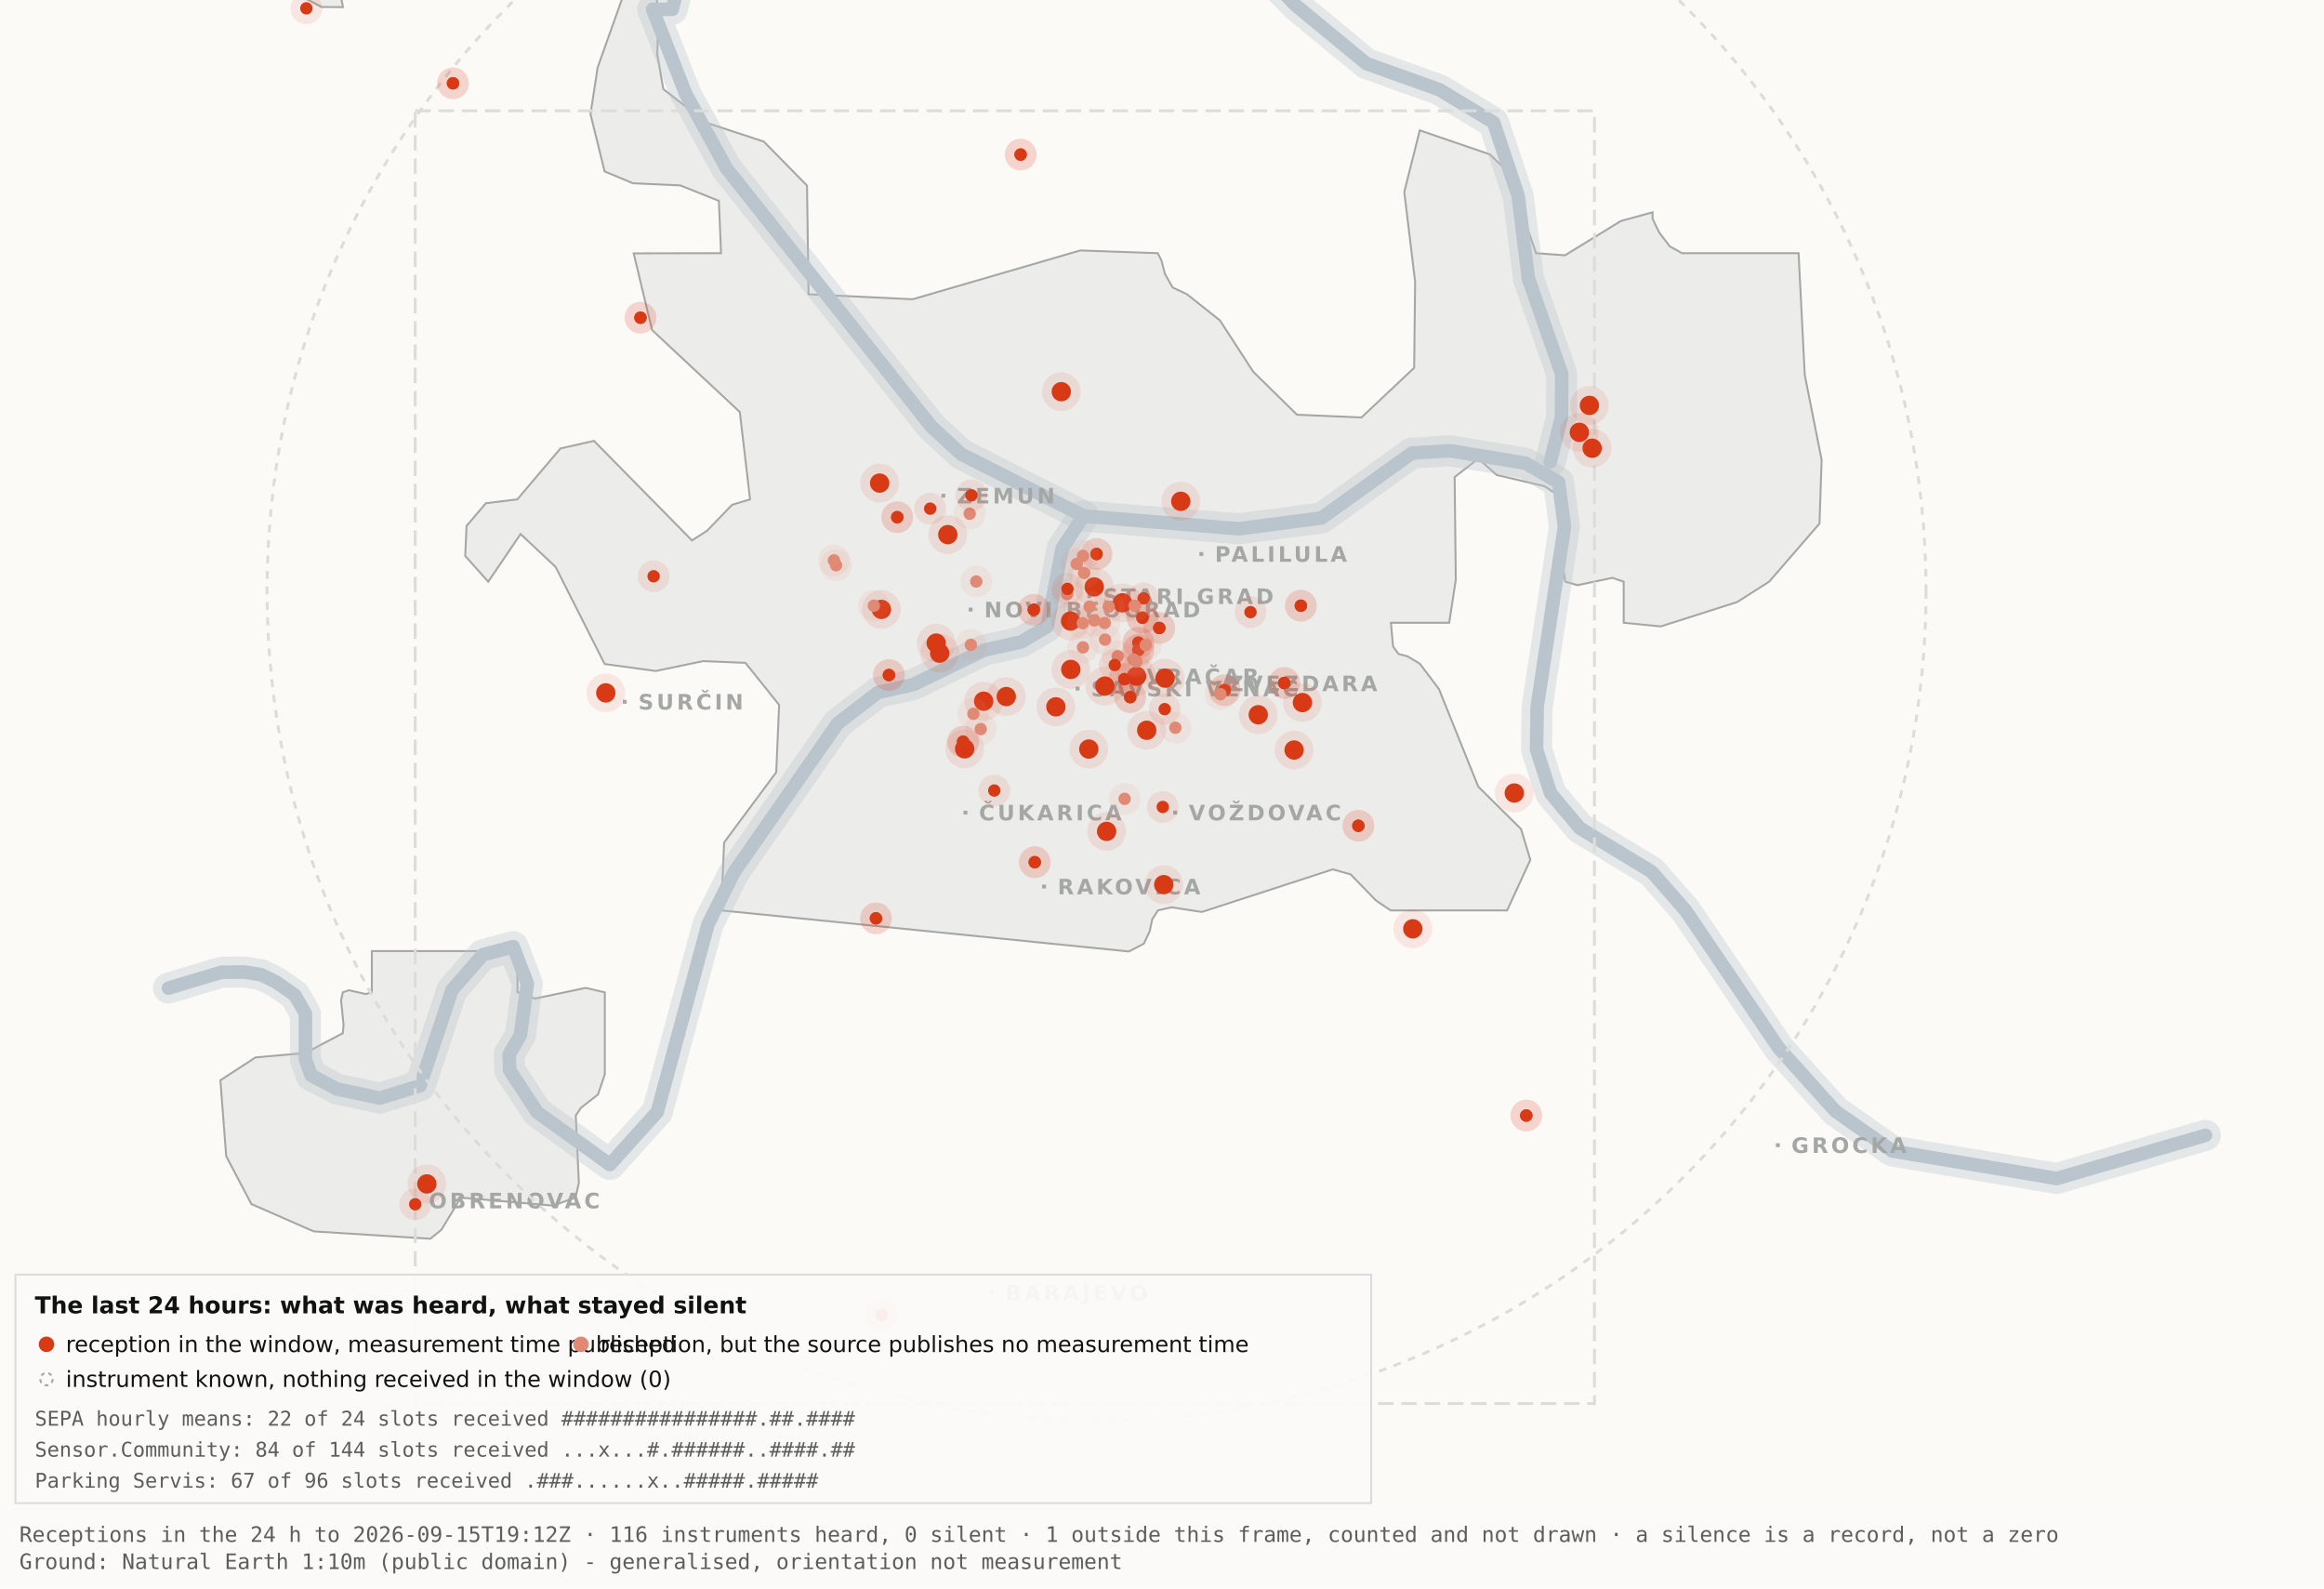
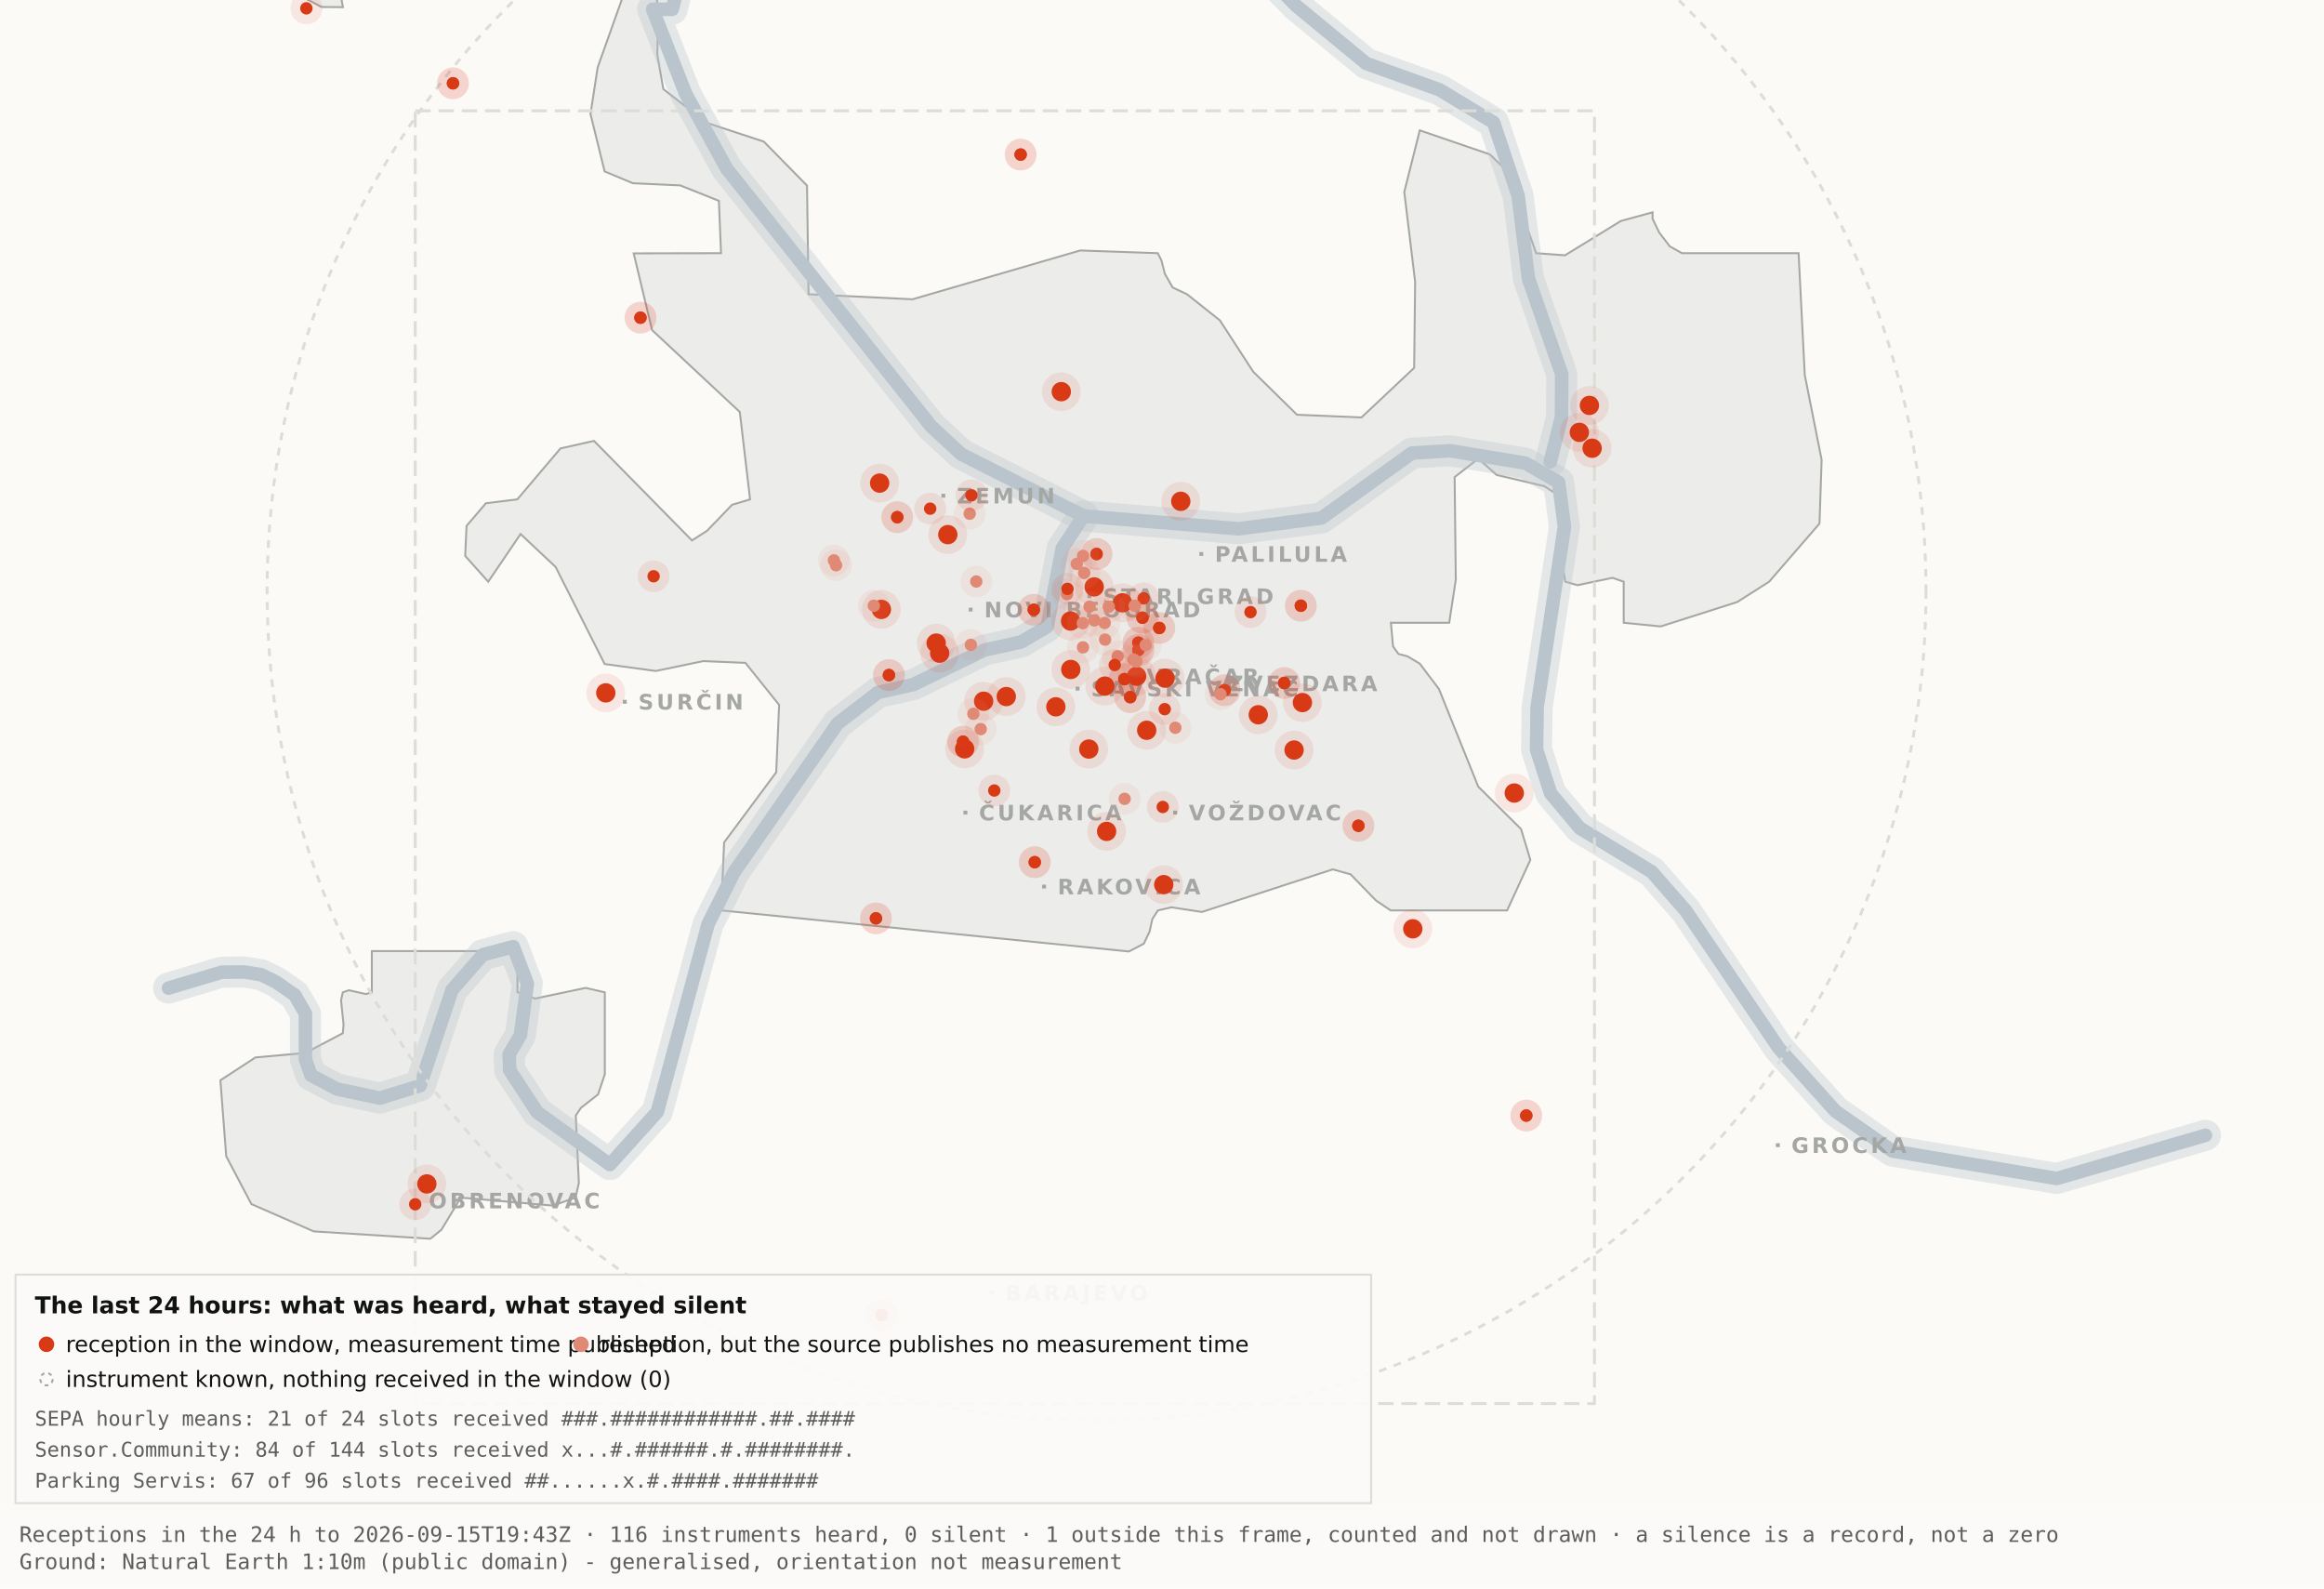
<svg xmlns="http://www.w3.org/2000/svg" viewBox="0 0 1200 820" width="1200" height="820" role="img" aria-label="Map 3 - The last 24 hours">
  <rect x="0" y="0" width="1200" height="820" fill="#fbfaf7" />
  <path d="M192.0,-34.8 L192.1,-17.6 L189.5,-19.9 L182.4,-10.7 L176.4,0.2 L177.1,3.7 L166.0,3.6 L138.0,-11.3 L131.8,-17.6 L130.3,-34.7 L134.1,-45.9 L158.3,-76.4 L166.7,-82.3 L177.1,-81.2 L183.0,-72.1 L192.0,-34.8 Z" fill="#ececea" stroke="#a5a7a5" stroke-width="1" fill-rule="evenodd" />
  <path d="M417.5,151.9 L471.2,154.5 L557.8,129.3 L597.8,130.7 L599.7,134.4 L601.5,141.4 L605.5,148.4 L612.9,151.9 L629.9,165.4 L647.1,191.9 L669.7,214.1 L703.0,215.5 L730.2,189.9 L730.7,145.5 L725.1,99.1 L733.1,67.3 L769.3,79.7 L778.2,88.3 L793.2,130.7 L808.1,131.8 L836.9,114.1 L853.3,109.6 L853.3,112.9 L856.7,120.0 L862.2,127.2 L868.5,130.7 L928.7,130.7 L931.9,193.6 L940.6,237.4 L939.5,270.3 L913.5,300.3 L897.0,310.8 L857.5,323.4 L838.4,321.5 L838.4,300.3 L832.6,298.3 L814.6,302.1 L808.2,300.3 L806.9,292.0 L809.7,266.1 L808.2,258.0 L797.4,251.0 L772.8,245.2 L763.3,236.8 L751.1,246.3 L751.7,299.3 L748.3,321.5 L718.2,321.5 L719.3,333.7 L722.1,337.6 L726.7,338.8 L733.1,342.6 L743.0,355.7 L763.3,406.1 L785.4,428.0 L790.2,443.9 L778.2,470.0 L718.1,470.0 L710.5,464.9 L697.4,451.4 L688.2,448.8 L620.6,470.8 L604.9,468.4 L597.9,470.0 L595.0,474.5 L593.6,480.9 L590.6,487.2 L582.9,491.2 L372.4,470.0 L373.9,434.9 L400.8,398.7 L402.3,363.9 L384.9,342.2 L363.1,341.3 L338.6,346.4 L312.2,342.8 L286.9,292.7 L268.8,275.7 L252.1,300.3 L240.2,287.0 L240.9,271.5 L250.9,259.8 L267.1,257.8 L289.4,231.5 L306.7,227.6 L357.3,279.0 L365.1,274.0 L378.0,260.6 L387.3,257.8 L382.0,212.7 L336.7,170.4 L327.2,130.8 L372.3,130.7 L371.2,103.7 L351.2,95.7 L326.8,94.6 L312.2,88.5 L304.9,58.9 L308.6,34.8 L327.3,-17.7 L337.9,-11.0 L340.0,6.7 L339.4,28.1 L342.5,46.0 L364.9,63.4 L394.4,73.1 L416.7,95.8 L417.5,151.9 Z" fill="#ececea" stroke="#a5a7a5" stroke-width="1" fill-rule="evenodd" />
  <path d="M267.2,512.2 L276.3,515.5 L302.4,510.0 L312.3,512.3 L312.3,554.6 L308.8,565.0 L300.0,571.9 L297.3,575.9 L298.9,610.7 L297.2,618.2 L285.6,622.4 L237.1,618.2 L236.3,621.0 L227.9,634.9 L222.2,639.5 L162.0,635.7 L129.8,621.6 L116.8,596.9 L113.8,557.7 L131.9,545.9 L157.6,543.6 L177.0,533.4 L177.4,529.1 L176.1,516.4 L177.0,512.3 L180.1,511.2 L189.0,513.2 L192.0,512.2 L192.0,491.0 L267.2,491.0 L267.2,512.2 Z" fill="#ececea" stroke="#a5a7a5" stroke-width="1" fill-rule="evenodd" />
  <path d="M87.0,510.1 L114.4,501.9 L126.1,501.8 L134.9,503.2 L142.6,507.0 L152.2,513.7 L157.7,523.2 L157.7,546.9 L160.6,555.1 L174.0,562.2 L196.1,566.9 L216.9,560.5 L233.4,511.1 L249.3,492.9 L265.0,488.7 L272.3,507.8 L268.7,534.4 L262.9,544.3 L263.2,552.5 L277.4,574.2 L314.9,601.2 L339.4,574.0 L365.6,477.1 L379.1,450.2 L432.5,373.5 L453.3,357.5 L471.6,353.4 L508.3,335.6 L527.3,331.4 L540.7,323.5 L548.5,283.0 L559.5,266.4" fill="none" stroke="#b9c4cc" stroke-width="16" stroke-opacity="0.35" stroke-linejoin="round" stroke-linecap="round" />
  <path d="M411.7,-177.5 L426.7,-103.9 L394.7,-58.3 L355.0,-26.6 L347.1,4.8 L337.0,4.8 L354.0,48.3 L375.2,87.0 L480.8,220.1 L496.4,234.5 L559.5,266.4 L639.5,273.0 L682.4,267.4 L729.0,233.9 L748.8,232.7 L787.7,239.1 L804.8,249.0 L807.8,272.0 L793.7,365.0 L793.4,387.0 L800.7,409.6 L815.7,427.5 L852.9,450.1 L870.4,470.1 L918.5,541.1 L947.7,573.6 L977.1,594.2 L1062.0,608.4 L1138.8,586.1" fill="none" stroke="#b9c4cc" stroke-width="16" stroke-opacity="0.35" stroke-linejoin="round" stroke-linecap="round" />
  <path d="M534.0,-142.1 L558.9,-95.2 L590.2,-64.2 L638.6,-28.7 L669.2,2.9 L705.5,32.8 L743.2,46.3 L771.2,63.2 L783.9,101.1 L789.2,143.8 L806.4,193.1 L806.3,215.2 L800.5,238.4" fill="none" stroke="#b9c4cc" stroke-width="16" stroke-opacity="0.35" stroke-linejoin="round" stroke-linecap="round" />
  <path d="M87.0,510.1 L114.4,501.9 L126.1,501.8 L134.9,503.2 L142.6,507.0 L152.2,513.7 L157.7,523.2 L157.7,546.9 L160.6,555.1 L174.0,562.2 L196.1,566.9 L216.9,560.5 L233.4,511.1 L249.3,492.9 L265.0,488.7 L272.3,507.8 L268.7,534.4 L262.9,544.3 L263.2,552.5 L277.4,574.2 L314.9,601.2 L339.4,574.0 L365.6,477.1 L379.1,450.2 L432.5,373.5 L453.3,357.5 L471.6,353.4 L508.3,335.6 L527.3,331.4 L540.7,323.5 L548.5,283.0 L559.5,266.4" fill="none" stroke="#b9c4cc" stroke-width="7" stroke-opacity="1" stroke-linejoin="round" stroke-linecap="round" />
  <path d="M411.7,-177.5 L426.7,-103.9 L394.7,-58.3 L355.0,-26.6 L347.1,4.8 L337.0,4.8 L354.0,48.3 L375.2,87.0 L480.8,220.1 L496.4,234.5 L559.5,266.4 L639.5,273.0 L682.4,267.4 L729.0,233.9 L748.8,232.7 L787.7,239.1 L804.8,249.0 L807.8,272.0 L793.7,365.0 L793.4,387.0 L800.7,409.6 L815.7,427.5 L852.9,450.1 L870.4,470.1 L918.5,541.1 L947.7,573.6 L977.1,594.2 L1062.0,608.4 L1138.8,586.1" fill="none" stroke="#b9c4cc" stroke-width="7" stroke-opacity="1" stroke-linejoin="round" stroke-linecap="round" />
  <path d="M534.0,-142.1 L558.9,-95.2 L590.2,-64.2 L638.6,-28.7 L669.2,2.9 L705.5,32.8 L743.2,46.3 L771.2,63.2 L783.9,101.1 L789.2,143.8 L806.4,193.1 L806.3,215.2 L800.5,238.4" fill="none" stroke="#b9c4cc" stroke-width="7" stroke-opacity="1" stroke-linejoin="round" stroke-linecap="round" />
  <rect x="561.5" y="306.8" width="2" height="2" fill="#a5a7a5" />
  <text x="569.5" y="311.8" font-family="Carlito, DejaVu Sans, Arial, sans-serif" font-size="11" font-weight="600" letter-spacing="1.5" fill="#a5a7a5">STARI GRAD</text>
  <rect x="584.0" y="348.2" width="2" height="2" fill="#a5a7a5" />
  <text x="592.0" y="353.2" font-family="Carlito, DejaVu Sans, Arial, sans-serif" font-size="11" font-weight="600" letter-spacing="1.5" fill="#a5a7a5">VRAČAR</text>
  <rect x="555.4" y="354.5" width="2" height="2" fill="#a5a7a5" />
  <text x="563.4" y="359.5" font-family="Carlito, DejaVu Sans, Arial, sans-serif" font-size="11" font-weight="600" letter-spacing="1.5" fill="#a5a7a5">SAVSKI VENAC</text>
  <rect x="500.2" y="313.7" width="2" height="2" fill="#a5a7a5" />
  <text x="508.2" y="318.7" font-family="Carlito, DejaVu Sans, Arial, sans-serif" font-size="11" font-weight="600" letter-spacing="1.5" fill="#a5a7a5">NOVI BEOGRAD</text>
  <rect x="486.1" y="254.9" width="2" height="2" fill="#a5a7a5" />
  <text x="494.1" y="259.9" font-family="Carlito, DejaVu Sans, Arial, sans-serif" font-size="11" font-weight="600" letter-spacing="1.5" fill="#a5a7a5">ZEMUN</text>
  <rect x="619.3" y="285.0" width="2" height="2" fill="#a5a7a5" />
  <text x="627.3" y="290.0" font-family="Carlito, DejaVu Sans, Arial, sans-serif" font-size="11" font-weight="600" letter-spacing="1.5" fill="#a5a7a5">PALILULA</text>
  <rect x="626.1" y="351.8" width="2" height="2" fill="#a5a7a5" />
  <text x="634.1" y="356.8" font-family="Carlito, DejaVu Sans, Arial, sans-serif" font-size="11" font-weight="600" letter-spacing="1.5" fill="#a5a7a5">ZVEZDARA</text>
  <rect x="605.8" y="418.5" width="2" height="2" fill="#a5a7a5" />
  <text x="613.8" y="423.5" font-family="Carlito, DejaVu Sans, Arial, sans-serif" font-size="11" font-weight="600" letter-spacing="1.5" fill="#a5a7a5">VOŽDOVAC</text>
  <rect x="497.5" y="418.5" width="2" height="2" fill="#a5a7a5" />
  <text x="505.5" y="423.5" font-family="Carlito, DejaVu Sans, Arial, sans-serif" font-size="11" font-weight="600" letter-spacing="1.5" fill="#a5a7a5">ČUKARICA</text>
  <rect x="538.1" y="456.7" width="2" height="2" fill="#a5a7a5" />
  <text x="546.1" y="461.7" font-family="Carlito, DejaVu Sans, Arial, sans-serif" font-size="11" font-weight="600" letter-spacing="1.5" fill="#a5a7a5">RAKOVICA</text>
  <rect x="321.6" y="361.3" width="2" height="2" fill="#a5a7a5" />
  <text x="329.6" y="366.3" font-family="Carlito, DejaVu Sans, Arial, sans-serif" font-size="11" font-weight="600" letter-spacing="1.5" fill="#a5a7a5">SURČIN</text>
  <rect x="917.0" y="590.2" width="2" height="2" fill="#a5a7a5" />
  <text x="925.0" y="595.2" font-family="Carlito, DejaVu Sans, Arial, sans-serif" font-size="11" font-weight="600" letter-spacing="1.5" fill="#a5a7a5">GROCKA</text>
  <rect x="213.4" y="618.8" width="2" height="2" fill="#a5a7a5" />
  <text x="221.4" y="623.8" font-family="Carlito, DejaVu Sans, Arial, sans-serif" font-size="11" font-weight="600" letter-spacing="1.5" fill="#a5a7a5">OBRENOVAC</text>
  <rect x="511.0" y="666.4" width="2" height="2" fill="#a5a7a5" />
  <text x="519.0" y="671.4" font-family="Carlito, DejaVu Sans, Arial, sans-serif" font-size="11" font-weight="600" letter-spacing="1.5" fill="#a5a7a5">BARAJEVO</text>
  <rect x="727.5" y="876.2" width="2" height="2" fill="#a5a7a5" />
  <text x="735.5" y="881.2" font-family="Carlito, DejaVu Sans, Arial, sans-serif" font-size="11" font-weight="600" letter-spacing="1.5" fill="#a5a7a5">SOPOT</text>
  <circle cx="566.2" cy="305.1" r="428.3" fill="none" stroke="#dcdcd9" stroke-width="1.5" stroke-dasharray="4 4" />
  <rect x="214.4" y="57.2" width="608.9" height="667.4" fill="none" stroke="#dcdcd9" stroke-width="1.5" stroke-dasharray="8 4" />
  <circle cx="507.9" cy="362.0" r="10" fill="#D93A16" fill-opacity=".10" />
  <circle cx="507.9" cy="362.0" r="5" fill="#D93A16" />
  <circle cx="519.6" cy="359.6" r="10" fill="#D93A16" fill-opacity=".10" />
  <circle cx="519.6" cy="359.6" r="5" fill="#D93A16" />
  <circle cx="498.1" cy="386.6" r="10" fill="#D93A16" fill-opacity=".10" />
  <circle cx="498.1" cy="386.6" r="5" fill="#D93A16" />
  <circle cx="552.8" cy="320.6" r="10" fill="#D93A16" fill-opacity=".10" />
  <circle cx="552.8" cy="320.6" r="5" fill="#D93A16" />
  <circle cx="455.1" cy="314.6" r="10" fill="#D93A16" fill-opacity=".10" />
  <circle cx="455.1" cy="314.6" r="5" fill="#D93A16" />
  <circle cx="548.0" cy="202.2" r="10" fill="#D93A16" fill-opacity=".10" />
  <circle cx="548.0" cy="202.2" r="5" fill="#D93A16" />
  <circle cx="579.6" cy="311.2" r="10" fill="#D93A16" fill-opacity=".10" />
  <circle cx="579.6" cy="311.2" r="5" fill="#D93A16" />
  <circle cx="592.1" cy="377.0" r="10" fill="#D93A16" fill-opacity=".10" />
  <circle cx="592.1" cy="377.0" r="5" fill="#D93A16" />
  <circle cx="562.2" cy="386.7" r="10" fill="#D93A16" fill-opacity=".10" />
  <circle cx="562.2" cy="386.7" r="5" fill="#D93A16" />
  <circle cx="570.5" cy="354.2" r="10" fill="#D93A16" fill-opacity=".10" />
  <circle cx="570.5" cy="354.2" r="5" fill="#D93A16" />
  <circle cx="600.9" cy="456.7" r="10" fill="#D93A16" fill-opacity=".10" />
  <circle cx="600.9" cy="456.7" r="5" fill="#D93A16" />
  <circle cx="609.7" cy="258.8" r="10" fill="#D93A16" fill-opacity=".10" />
  <circle cx="609.7" cy="258.8" r="5" fill="#D93A16" />
  <circle cx="729.5" cy="479.5" r="10" fill="#D93A16" fill-opacity=".10" />
  <circle cx="729.5" cy="479.5" r="5" fill="#D93A16" />
  <circle cx="672.5" cy="362.7" r="10" fill="#D93A16" fill-opacity=".10" />
  <circle cx="672.5" cy="362.7" r="5" fill="#D93A16" />
  <circle cx="552.9" cy="345.6" r="10" fill="#D93A16" fill-opacity=".10" />
  <circle cx="552.9" cy="345.6" r="5" fill="#D93A16" />
  <circle cx="485.2" cy="337.2" r="10" fill="#D93A16" fill-opacity=".10" />
  <circle cx="485.2" cy="337.2" r="5" fill="#D93A16" />
  <circle cx="220.4" cy="611.2" r="10" fill="#D93A16" fill-opacity=".10" />
  <circle cx="220.4" cy="611.2" r="5" fill="#D93A16" />
  <circle cx="483.4" cy="332.0" r="10" fill="#D93A16" fill-opacity=".10" />
  <circle cx="483.4" cy="332.0" r="5" fill="#D93A16" />
  <circle cx="820.7" cy="209.3" r="10" fill="#D93A16" fill-opacity=".10" />
  <circle cx="820.7" cy="209.3" r="5" fill="#D93A16" />
  <circle cx="815.5" cy="223.2" r="10" fill="#D93A16" fill-opacity=".10" />
  <circle cx="815.5" cy="223.2" r="5" fill="#D93A16" />
  <circle cx="822.1" cy="231.4" r="10" fill="#D93A16" fill-opacity=".10" />
  <circle cx="822.1" cy="231.4" r="5" fill="#D93A16" />
  <circle cx="571.4" cy="429.2" r="10" fill="#D93A16" fill-opacity=".10" />
  <circle cx="571.4" cy="429.2" r="5" fill="#D93A16" />
  <circle cx="565.0" cy="303.0" r="10" fill="#D93A16" fill-opacity=".10" />
  <circle cx="565.0" cy="303.0" r="5" fill="#D93A16" />
  <circle cx="668.2" cy="387.2" r="10" fill="#D93A16" fill-opacity=".10" />
  <circle cx="668.2" cy="387.2" r="5" fill="#D93A16" />
  <circle cx="312.8" cy="357.7" r="10" fill="#D93A16" fill-opacity=".10" />
  <circle cx="312.8" cy="357.7" r="5" fill="#D93A16" />
  <circle cx="545.2" cy="364.9" r="10" fill="#D93A16" fill-opacity=".10" />
  <circle cx="545.2" cy="364.9" r="5" fill="#D93A16" />
  <circle cx="781.9" cy="409.4" r="10" fill="#D93A16" fill-opacity=".10" />
  <circle cx="781.9" cy="409.4" r="5" fill="#D93A16" />
  <circle cx="586.9" cy="349.1" r="10" fill="#D93A16" fill-opacity=".10" />
  <circle cx="586.9" cy="349.1" r="5" fill="#D93A16" />
  <circle cx="601.6" cy="350.1" r="10" fill="#D93A16" fill-opacity=".10" />
  <circle cx="601.6" cy="350.1" r="5" fill="#D93A16" />
  <circle cx="649.7" cy="369.0" r="10" fill="#D93A16" fill-opacity=".10" />
  <circle cx="649.7" cy="369.0" r="5" fill="#D93A16" />
  <circle cx="489.4" cy="276.0" r="10" fill="#D93A16" fill-opacity=".10" />
  <circle cx="489.4" cy="276.0" r="5" fill="#D93A16" />
  <circle cx="454.2" cy="249.4" r="10" fill="#D93A16" fill-opacity=".10" />
  <circle cx="454.2" cy="249.4" r="5" fill="#D93A16" />
  <circle cx="587.8" cy="331.8" r="8.2" fill="#D93A16" fill-opacity=".10" />
  <circle cx="587.8" cy="331.8" r="3.2" fill="#D93A16" />
  <circle cx="587.8" cy="331.8" r="8.2" fill="#D93A16" fill-opacity=".10" />
  <circle cx="587.8" cy="331.8" r="3.2" fill="#D93A16" />
  <circle cx="534.3" cy="445.1" r="8.2" fill="#D93A16" fill-opacity=".10" />
  <circle cx="534.3" cy="445.1" r="3.2" fill="#D93A16" />
  <circle cx="534.3" cy="445.1" r="8.2" fill="#D93A16" fill-opacity=".10" />
  <circle cx="534.3" cy="445.1" r="3.2" fill="#D93A16" />
  <circle cx="497.3" cy="382.9" r="8.2" fill="#D93A16" fill-opacity=".10" />
  <circle cx="497.3" cy="382.9" r="3.2" fill="#D93A16" />
  <circle cx="497.3" cy="382.9" r="8.2" fill="#D93A16" fill-opacity=".10" />
  <circle cx="497.3" cy="382.9" r="3.2" fill="#D93A16" />
  <circle cx="330.7" cy="164.0" r="8.2" fill="#D93A16" fill-opacity=".10" />
  <circle cx="330.7" cy="164.0" r="3.2" fill="#D93A16" />
  <circle cx="330.7" cy="164.0" r="8.2" fill="#D93A16" fill-opacity=".10" />
  <circle cx="330.7" cy="164.0" r="3.2" fill="#D93A16" />
  <circle cx="583.6" cy="359.9" r="8.2" fill="#D93A16" fill-opacity=".10" />
  <circle cx="583.6" cy="359.9" r="3.2" fill="#D93A16" />
  <circle cx="583.6" cy="359.9" r="8.2" fill="#D93A16" fill-opacity=".10" />
  <circle cx="583.6" cy="359.9" r="3.2" fill="#D93A16" />
  <circle cx="663.1" cy="352.6" r="8.2" fill="#D93A16" fill-opacity=".10" />
  <circle cx="663.1" cy="352.6" r="3.2" fill="#D93A16" />
  <circle cx="663.1" cy="352.6" r="8.2" fill="#D93A16" fill-opacity=".10" />
  <circle cx="663.1" cy="352.6" r="3.2" fill="#D93A16" />
  <circle cx="601.4" cy="366.1" r="8.2" fill="#D93A16" fill-opacity=".10" />
  <circle cx="601.4" cy="366.1" r="3.2" fill="#D93A16" />
  <circle cx="214.4" cy="621.7" r="8.2" fill="#D93A16" fill-opacity=".10" />
  <circle cx="214.4" cy="621.7" r="3.2" fill="#D93A16" />
  <circle cx="463.3" cy="267.0" r="8.2" fill="#D93A16" fill-opacity=".10" />
  <circle cx="463.3" cy="267.0" r="3.2" fill="#D93A16" />
  <circle cx="463.3" cy="267.0" r="8.2" fill="#D93A16" fill-opacity=".10" />
  <circle cx="463.3" cy="267.0" r="3.2" fill="#D93A16" />
  <circle cx="600.4" cy="416.6" r="8.2" fill="#D93A16" fill-opacity=".10" />
  <circle cx="600.4" cy="416.6" r="3.2" fill="#D93A16" />
  <circle cx="671.7" cy="312.7" r="8.2" fill="#D93A16" fill-opacity=".10" />
  <circle cx="671.7" cy="312.7" r="3.2" fill="#D93A16" />
  <circle cx="671.7" cy="312.7" r="8.2" fill="#D93A16" fill-opacity=".10" />
  <circle cx="671.7" cy="312.7" r="3.2" fill="#D93A16" />
  <circle cx="587.8" cy="335.6" r="8.2" fill="#D93A16" fill-opacity=".10" />
  <circle cx="587.8" cy="335.6" r="3.2" fill="#D93A16" />
  <circle cx="587.8" cy="335.6" r="8.2" fill="#D93A16" fill-opacity=".10" />
  <circle cx="587.8" cy="335.6" r="3.2" fill="#D93A16" />
  <circle cx="455.2" cy="678.9" r="8.2" fill="#D93A16" fill-opacity=".10" />
  <circle cx="455.2" cy="678.9" r="3.2" fill="#D93A16" />
  <circle cx="455.2" cy="678.9" r="8.2" fill="#D93A16" fill-opacity=".10" />
  <circle cx="455.2" cy="678.9" r="3.2" fill="#D93A16" />
  <circle cx="590.5" cy="308.9" r="8.2" fill="#D93A16" fill-opacity=".10" />
  <circle cx="590.5" cy="308.9" r="3.2" fill="#D93A16" />
  <circle cx="598.6" cy="324.2" r="8.2" fill="#D93A16" fill-opacity=".10" />
  <circle cx="598.6" cy="324.2" r="3.2" fill="#D93A16" />
  <circle cx="598.6" cy="324.2" r="8.2" fill="#D93A16" fill-opacity=".10" />
  <circle cx="598.6" cy="324.2" r="3.2" fill="#D93A16" />
  <circle cx="233.9" cy="43.0" r="8.2" fill="#D93A16" fill-opacity=".10" />
  <circle cx="233.9" cy="43.0" r="3.2" fill="#D93A16" />
  <circle cx="233.9" cy="43.0" r="8.2" fill="#D93A16" fill-opacity=".10" />
  <circle cx="233.9" cy="43.0" r="3.2" fill="#D93A16" />
  <circle cx="566.2" cy="286.0" r="8.2" fill="#D93A16" fill-opacity=".10" />
  <circle cx="566.2" cy="286.0" r="3.2" fill="#D93A16" />
  <circle cx="566.2" cy="286.0" r="8.2" fill="#D93A16" fill-opacity=".10" />
  <circle cx="566.2" cy="286.0" r="3.2" fill="#D93A16" />
  <circle cx="589.9" cy="318.9" r="8.2" fill="#D93A16" fill-opacity=".10" />
  <circle cx="589.9" cy="318.9" r="3.2" fill="#D93A16" />
  <circle cx="589.9" cy="318.9" r="8.2" fill="#D93A16" fill-opacity=".10" />
  <circle cx="589.9" cy="318.9" r="3.2" fill="#D93A16" />
  <circle cx="701.4" cy="426.3" r="8.2" fill="#D93A16" fill-opacity=".10" />
  <circle cx="701.4" cy="426.3" r="3.2" fill="#D93A16" />
  <circle cx="701.4" cy="426.3" r="8.2" fill="#D93A16" fill-opacity=".10" />
  <circle cx="701.4" cy="426.3" r="3.2" fill="#D93A16" />
  <circle cx="480.3" cy="262.6" r="8.2" fill="#D93A16" fill-opacity=".10" />
  <circle cx="480.3" cy="262.6" r="3.2" fill="#D93A16" />
  <circle cx="533.8" cy="314.8" r="8.2" fill="#D93A16" fill-opacity=".10" />
  <circle cx="533.8" cy="314.8" r="3.2" fill="#D93A16" />
  <circle cx="533.8" cy="314.8" r="8.2" fill="#D93A16" fill-opacity=".10" />
  <circle cx="533.8" cy="314.8" r="3.2" fill="#D93A16" />
  <circle cx="527.0" cy="79.8" r="8.2" fill="#D93A16" fill-opacity=".10" />
  <circle cx="527.0" cy="79.8" r="3.2" fill="#D93A16" />
  <circle cx="527.0" cy="79.8" r="8.2" fill="#D93A16" fill-opacity=".10" />
  <circle cx="527.0" cy="79.8" r="3.2" fill="#D93A16" />
  <circle cx="788.1" cy="575.9" r="8.2" fill="#D93A16" fill-opacity=".10" />
  <circle cx="788.1" cy="575.9" r="3.2" fill="#D93A16" />
  <circle cx="788.1" cy="575.9" r="8.2" fill="#D93A16" fill-opacity=".10" />
  <circle cx="788.1" cy="575.9" r="3.2" fill="#D93A16" />
  <circle cx="580.6" cy="350.6" r="8.2" fill="#D93A16" fill-opacity=".10" />
  <circle cx="580.6" cy="350.6" r="3.2" fill="#D93A16" />
  <circle cx="580.6" cy="350.6" r="8.2" fill="#D93A16" fill-opacity=".10" />
  <circle cx="580.6" cy="350.6" r="3.2" fill="#D93A16" />
  <circle cx="452.3" cy="474.1" r="8.2" fill="#D93A16" fill-opacity=".10" />
  <circle cx="452.3" cy="474.1" r="3.2" fill="#D93A16" />
  <circle cx="452.3" cy="474.1" r="8.2" fill="#D93A16" fill-opacity=".10" />
  <circle cx="452.3" cy="474.1" r="3.2" fill="#D93A16" />
  <circle cx="632.3" cy="356.3" r="8.2" fill="#D93A16" fill-opacity=".10" />
  <circle cx="632.3" cy="356.3" r="3.2" fill="#D93A16" />
  <circle cx="632.3" cy="356.3" r="8.2" fill="#D93A16" fill-opacity=".10" />
  <circle cx="632.3" cy="356.3" r="3.2" fill="#D93A16" />
  <circle cx="158.2" cy="4.3" r="8.2" fill="#D93A16" fill-opacity=".10" />
  <circle cx="158.2" cy="4.3" r="3.2" fill="#D93A16" />
  <circle cx="459.0" cy="348.5" r="8.2" fill="#D93A16" fill-opacity=".10" />
  <circle cx="459.0" cy="348.5" r="3.2" fill="#D93A16" />
  <circle cx="459.0" cy="348.5" r="8.2" fill="#D93A16" fill-opacity=".10" />
  <circle cx="459.0" cy="348.5" r="3.2" fill="#D93A16" />
  <circle cx="645.7" cy="316.0" r="8.2" fill="#D93A16" fill-opacity=".10" />
  <circle cx="645.7" cy="316.0" r="3.2" fill="#D93A16" />
  <circle cx="585.3" cy="340.5" r="8.2" fill="#e08a75" fill-opacity=".10" />
  <circle cx="585.3" cy="340.5" r="3.2" fill="#e08a75" />
  <circle cx="585.9" cy="312.7" r="8.2" fill="#e08a75" fill-opacity=".10" />
  <circle cx="585.9" cy="312.7" r="3.2" fill="#e08a75" />
  <circle cx="559.2" cy="334.2" r="8.2" fill="#e08a75" fill-opacity=".10" />
  <circle cx="559.2" cy="334.2" r="3.2" fill="#e08a75" />
  <circle cx="570.6" cy="330.2" r="8.2" fill="#e08a75" fill-opacity=".10" />
  <circle cx="570.6" cy="330.2" r="3.2" fill="#e08a75" />
  <circle cx="562.6" cy="313.2" r="8.2" fill="#e08a75" fill-opacity=".10" />
  <circle cx="562.6" cy="313.2" r="3.2" fill="#e08a75" />
  <circle cx="500.7" cy="265.2" r="8.2" fill="#e08a75" fill-opacity=".10" />
  <circle cx="500.7" cy="265.2" r="3.2" fill="#e08a75" />
  <circle cx="570.4" cy="321.6" r="8.2" fill="#e08a75" fill-opacity=".10" />
  <circle cx="570.4" cy="321.6" r="3.2" fill="#e08a75" />
  <circle cx="591.6" cy="333.0" r="8.2" fill="#e08a75" fill-opacity=".10" />
  <circle cx="591.6" cy="333.0" r="3.2" fill="#e08a75" />
  <circle cx="565.1" cy="320.3" r="8.2" fill="#e08a75" fill-opacity=".10" />
  <circle cx="565.1" cy="320.3" r="3.2" fill="#e08a75" />
  <circle cx="502.6" cy="368.5" r="8.2" fill="#e08a75" fill-opacity=".10" />
  <circle cx="502.6" cy="368.5" r="3.2" fill="#e08a75" />
  <circle cx="501.3" cy="332.9" r="8.2" fill="#e08a75" fill-opacity=".10" />
  <circle cx="501.3" cy="332.9" r="3.2" fill="#e08a75" />
  <circle cx="451.2" cy="312.7" r="8.2" fill="#e08a75" fill-opacity=".10" />
  <circle cx="451.2" cy="312.7" r="3.2" fill="#e08a75" />
  <circle cx="431.7" cy="291.8" r="8.2" fill="#e08a75" fill-opacity=".10" />
  <circle cx="431.7" cy="291.8" r="3.2" fill="#e08a75" />
  <circle cx="630.2" cy="358.4" r="8.2" fill="#e08a75" fill-opacity=".10" />
  <circle cx="630.2" cy="358.4" r="3.2" fill="#e08a75" />
  <circle cx="551.0" cy="306.7" r="8.2" fill="#e08a75" fill-opacity=".10" />
  <circle cx="551.0" cy="306.7" r="3.2" fill="#e08a75" />
  <circle cx="559.8" cy="295.8" r="8.2" fill="#e08a75" fill-opacity=".10" />
  <circle cx="559.8" cy="295.8" r="3.2" fill="#e08a75" />
  <circle cx="559.1" cy="321.7" r="8.2" fill="#e08a75" fill-opacity=".10" />
  <circle cx="559.1" cy="321.7" r="3.2" fill="#e08a75" />
  <circle cx="606.9" cy="375.7" r="8.2" fill="#e08a75" fill-opacity=".10" />
  <circle cx="606.9" cy="375.7" r="3.2" fill="#e08a75" />
  <circle cx="430.6" cy="289.3" r="8.2" fill="#e08a75" fill-opacity=".10" />
  <circle cx="430.6" cy="289.3" r="3.2" fill="#e08a75" />
  <circle cx="559.2" cy="287.0" r="8.2" fill="#e08a75" fill-opacity=".10" />
  <circle cx="559.2" cy="287.0" r="3.2" fill="#e08a75" />
  <circle cx="504.1" cy="300.2" r="8.2" fill="#e08a75" fill-opacity=".10" />
  <circle cx="504.1" cy="300.2" r="3.2" fill="#e08a75" />
  <circle cx="572.5" cy="313.2" r="8.2" fill="#e08a75" fill-opacity=".10" />
  <circle cx="572.5" cy="313.2" r="3.2" fill="#e08a75" />
  <circle cx="577.1" cy="338.8" r="8.2" fill="#e08a75" fill-opacity=".10" />
  <circle cx="577.1" cy="338.8" r="3.2" fill="#e08a75" />
  <circle cx="580.7" cy="412.4" r="8.2" fill="#e08a75" fill-opacity=".10" />
  <circle cx="580.7" cy="412.4" r="3.2" fill="#e08a75" />
  <circle cx="556.0" cy="291.1" r="8.2" fill="#e08a75" fill-opacity=".10" />
  <circle cx="556.0" cy="291.1" r="3.2" fill="#e08a75" />
  <circle cx="586.8" cy="341.5" r="8.2" fill="#e08a75" fill-opacity=".10" />
  <circle cx="586.8" cy="341.5" r="3.2" fill="#e08a75" />
  <circle cx="506.4" cy="376.4" r="8.2" fill="#e08a75" fill-opacity=".10" />
  <circle cx="506.4" cy="376.4" r="3.2" fill="#e08a75" />
  <circle cx="575.6" cy="343.3" r="8.2" fill="#D93A16" fill-opacity=".10" />
  <circle cx="575.6" cy="343.3" r="3.2" fill="#D93A16" />
  <circle cx="513.4" cy="408.1" r="8.2" fill="#D93A16" fill-opacity=".10" />
  <circle cx="513.4" cy="408.1" r="3.2" fill="#D93A16" />
  <circle cx="337.5" cy="297.5" r="8.2" fill="#D93A16" fill-opacity=".10" />
  <circle cx="337.5" cy="297.5" r="3.2" fill="#D93A16" />
  <circle cx="551.2" cy="304.0" r="8.2" fill="#D93A16" fill-opacity=".10" />
  <circle cx="551.2" cy="304.0" r="3.2" fill="#D93A16" />
  <circle cx="501.6" cy="255.7" r="8.2" fill="#D93A16" fill-opacity=".10" />
  <circle cx="501.6" cy="255.7" r="3.2" fill="#D93A16" />
  <g transform="translate(0 650)">
    <rect x="8" y="8" width="700" height="118" fill="#fbfaf7" fill-opacity=".94" stroke="#dcdcd9" />
    <text x="18" y="28" font-family="Carlito, DejaVu Sans, Arial, sans-serif" font-size="12" font-weight="700" fill="#111311">The last 24 hours: what was heard, what stayed silent</text>
    <circle cx="24" cy="44" r="4" fill="#D93A16" />
    <text x="34" y="48" font-family="Carlito, DejaVu Sans, Arial, sans-serif" font-size="11.5" fill="#111311">reception in the window, measurement time published</text>
    <circle cx="300" cy="44" r="4" fill="#e08a75" />
    <text x="310" y="48" font-family="Carlito, DejaVu Sans, Arial, sans-serif" font-size="11.5" fill="#111311">reception, but the source publishes no measurement time</text>
    <circle cx="24" cy="62" r="3.2" fill="none" stroke="#a5a7a5" stroke-dasharray="2 2" />
    <text x="34" y="66" font-family="Carlito, DejaVu Sans, Arial, sans-serif" font-size="11.5" fill="#111311">instrument known, nothing received in the window (0)</text>
-     <text x="18" y="86" font-family="DejaVu Sans Mono, Menlo, monospace" font-size="10.5" fill="#5c5e5c">SEPA hourly means: 22 of 24 slots received  ################.##.####</text>
-     <text x="18" y="102" font-family="DejaVu Sans Mono, Menlo, monospace" font-size="10.5" fill="#5c5e5c">Sensor.Community: 84 of 144 slots received  ...x...#.######..####.##</text>
-     <text x="18" y="118" font-family="DejaVu Sans Mono, Menlo, monospace" font-size="10.5" fill="#5c5e5c">Parking Servis: 67 of 96 slots received  .###......x..#####.#####</text>
+     <text x="18" y="86" font-family="DejaVu Sans Mono, Menlo, monospace" font-size="10.5" fill="#5c5e5c">SEPA hourly means: 21 of 24 slots received  ###.############.##.####</text>
+     <text x="18" y="102" font-family="DejaVu Sans Mono, Menlo, monospace" font-size="10.5" fill="#5c5e5c">Sensor.Community: 84 of 144 slots received  x...#.######.#.########.</text>
+     <text x="18" y="118" font-family="DejaVu Sans Mono, Menlo, monospace" font-size="10.5" fill="#5c5e5c">Parking Servis: 67 of 96 slots received  ##......x.#.####.#######</text>
  </g>
  <rect x="0" y="778" width="1200" height="42" fill="#fbfaf7" fill-opacity=".94" />
-   <text x="10" y="796" font-family="DejaVu Sans Mono, Menlo, monospace" font-size="11" fill="#5c5e5c">Receptions in the 24 h to 2026-09-15T19:12Z  ·  116 instruments heard, 0 silent  ·  1 outside this frame, counted and not drawn  ·  a silence is a record, not a zero</text>
+   <text x="10" y="796" font-family="DejaVu Sans Mono, Menlo, monospace" font-size="11" fill="#5c5e5c">Receptions in the 24 h to 2026-09-15T19:43Z  ·  116 instruments heard, 0 silent  ·  1 outside this frame, counted and not drawn  ·  a silence is a record, not a zero</text>
  <text x="10" y="810" font-family="DejaVu Sans Mono, Menlo, monospace" font-size="11" fill="#5c5e5c">Ground: Natural Earth 1:10m (public domain) - generalised, orientation not measurement</text>
</svg>
